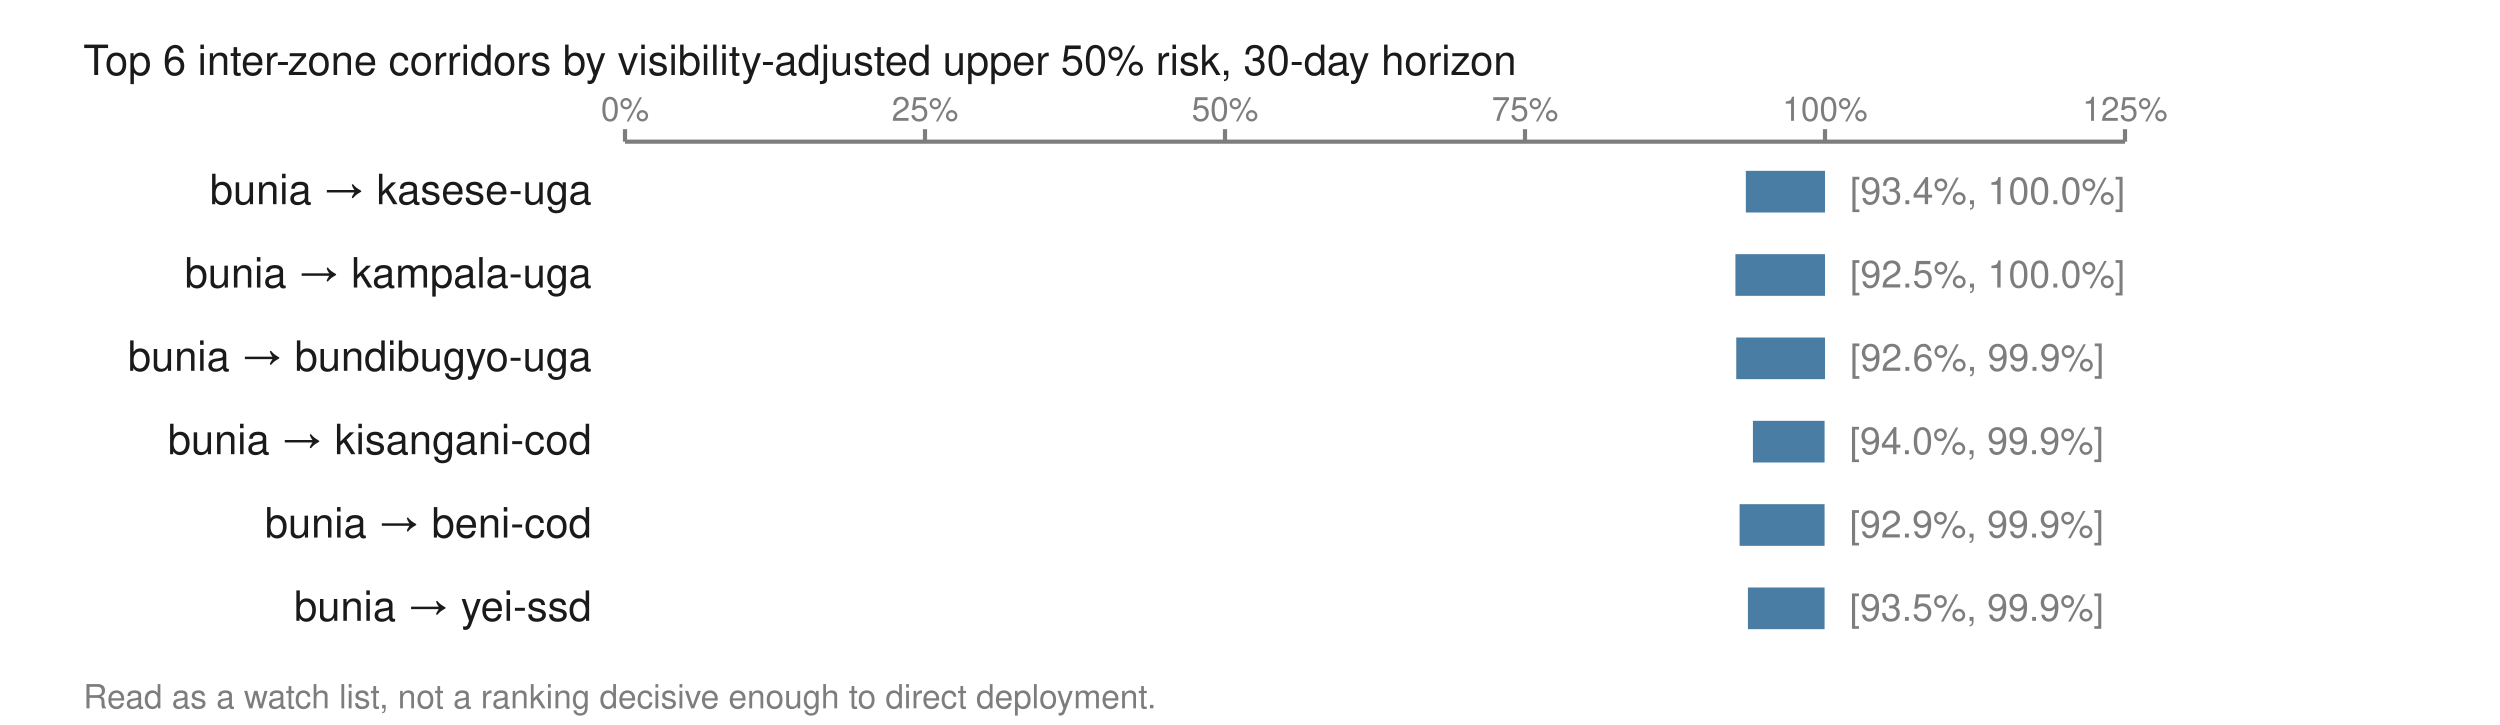
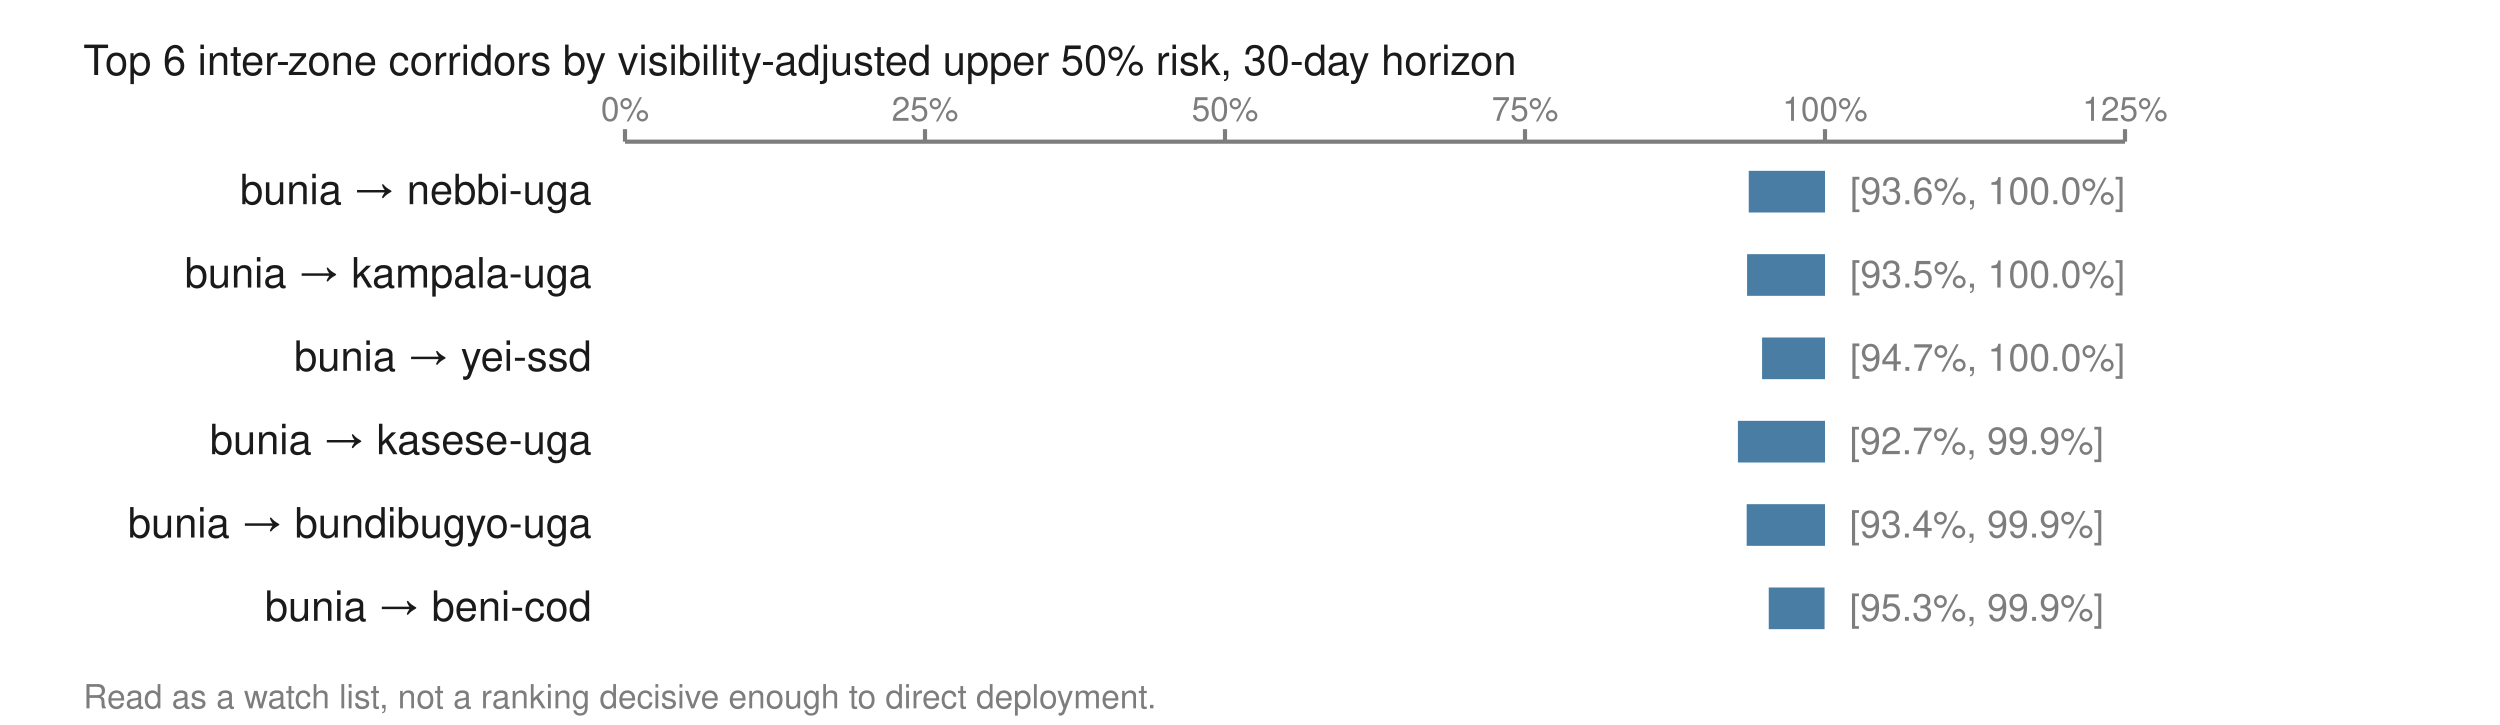
<svg xmlns="http://www.w3.org/2000/svg" viewBox="0 0 600 174" width="600" height="174" role="img" aria-labelledby="t">
  <text x="20.0" y="18.0" font-family="Helvetica,Arial,sans-serif" font-size="10" fill="#1a1a1a" font-weight="normal" text-anchor="start">Top 6 inter-zone corridors by visibility-adjusted upper 50% risk, 30-day horizon</text>
  <line x1="150.0" y1="34.0" x2="510.0" y2="34.0" stroke="#7d7d7d" stroke-width="1" />
  <line x1="150.0" y1="31.0" x2="150.0" y2="34.0" stroke="#7d7d7d" stroke-width="1" />
  <text x="150.0" y="29.0" font-family="Helvetica,Arial,sans-serif" font-size="8" fill="#7d7d7d" font-weight="normal" text-anchor="middle">0%</text>
  <line x1="222.0" y1="31.0" x2="222.0" y2="34.0" stroke="#7d7d7d" stroke-width="1" />
  <text x="222.0" y="29.0" font-family="Helvetica,Arial,sans-serif" font-size="8" fill="#7d7d7d" font-weight="normal" text-anchor="middle">25%</text>
  <line x1="294.0" y1="31.0" x2="294.0" y2="34.0" stroke="#7d7d7d" stroke-width="1" />
  <text x="294.0" y="29.0" font-family="Helvetica,Arial,sans-serif" font-size="8" fill="#7d7d7d" font-weight="normal" text-anchor="middle">50%</text>
  <line x1="366.0" y1="31.0" x2="366.0" y2="34.0" stroke="#7d7d7d" stroke-width="1" />
  <text x="366.0" y="29.0" font-family="Helvetica,Arial,sans-serif" font-size="8" fill="#7d7d7d" font-weight="normal" text-anchor="middle">75%</text>
  <line x1="438.0" y1="31.0" x2="438.0" y2="34.0" stroke="#7d7d7d" stroke-width="1" />
  <text x="438.0" y="29.0" font-family="Helvetica,Arial,sans-serif" font-size="8" fill="#7d7d7d" font-weight="normal" text-anchor="middle">100%</text>
  <line x1="510.0" y1="31.0" x2="510.0" y2="34.0" stroke="#7d7d7d" stroke-width="1" />
  <text x="510.0" y="29.0" font-family="Helvetica,Arial,sans-serif" font-size="8" fill="#7d7d7d" font-weight="normal" text-anchor="middle">125%</text>
-   <text x="142.0" y="49.0" font-family="Helvetica,Arial,sans-serif" font-size="10" fill="#1a1a1a" font-weight="normal" text-anchor="end">bunia → kasese-uga</text>
-   <rect x="419.0" y="41.0" width="19.0" height="10.0" fill="#4a7da3" />
-   <text x="444.0" y="49.0" font-family="Helvetica,Arial,sans-serif" font-size="9" fill="#7d7d7d" font-weight="normal" text-anchor="start">[93.4%, 100.0%]</text>
+   <text x="142.0" y="49.0" font-family="Helvetica,Arial,sans-serif" font-size="10" fill="#1a1a1a" font-weight="normal" text-anchor="end">bunia → nebbi-uga</text>
+   <rect x="419.7" y="41.0" width="18.3" height="10.0" fill="#4a7da3" />
+   <text x="444.0" y="49.0" font-family="Helvetica,Arial,sans-serif" font-size="9" fill="#7d7d7d" font-weight="normal" text-anchor="start">[93.6%, 100.0%]</text>
  <text x="142.0" y="69.0" font-family="Helvetica,Arial,sans-serif" font-size="10" fill="#1a1a1a" font-weight="normal" text-anchor="end">bunia → kampala-uga</text>
-   <rect x="416.5" y="61.0" width="21.5" height="10.0" fill="#4a7da3" />
-   <text x="444.0" y="69.0" font-family="Helvetica,Arial,sans-serif" font-size="9" fill="#7d7d7d" font-weight="normal" text-anchor="start">[92.5%, 100.0%]</text>
-   <text x="142.0" y="89.0" font-family="Helvetica,Arial,sans-serif" font-size="10" fill="#1a1a1a" font-weight="normal" text-anchor="end">bunia → bundibugyo-uga</text>
-   <rect x="416.7" y="81.0" width="21.3" height="10.0" fill="#4a7da3" />
-   <text x="444.0" y="89.0" font-family="Helvetica,Arial,sans-serif" font-size="9" fill="#7d7d7d" font-weight="normal" text-anchor="start">[92.6%, 99.9%]</text>
-   <text x="142.0" y="109.0" font-family="Helvetica,Arial,sans-serif" font-size="10" fill="#1a1a1a" font-weight="normal" text-anchor="end">bunia → kisangani-cod</text>
-   <rect x="420.7" y="101.0" width="17.2" height="10.0" fill="#4a7da3" />
-   <text x="443.9" y="109.0" font-family="Helvetica,Arial,sans-serif" font-size="9" fill="#7d7d7d" font-weight="normal" text-anchor="start">[94.0%, 99.9%]</text>
-   <text x="142.0" y="129.0" font-family="Helvetica,Arial,sans-serif" font-size="10" fill="#1a1a1a" font-weight="normal" text-anchor="end">bunia → beni-cod</text>
-   <rect x="417.5" y="121.0" width="20.4" height="10.0" fill="#4a7da3" />
-   <text x="443.9" y="129.0" font-family="Helvetica,Arial,sans-serif" font-size="9" fill="#7d7d7d" font-weight="normal" text-anchor="start">[92.9%, 99.9%]</text>
-   <text x="142.0" y="149.0" font-family="Helvetica,Arial,sans-serif" font-size="10" fill="#1a1a1a" font-weight="normal" text-anchor="end">bunia → yei-ssd</text>
-   <rect x="419.5" y="141.0" width="18.4" height="10.0" fill="#4a7da3" />
-   <text x="443.9" y="149.0" font-family="Helvetica,Arial,sans-serif" font-size="9" fill="#7d7d7d" font-weight="normal" text-anchor="start">[93.5%, 99.9%]</text>
+   <rect x="419.3" y="61.0" width="18.7" height="10.0" fill="#4a7da3" />
+   <text x="444.0" y="69.0" font-family="Helvetica,Arial,sans-serif" font-size="9" fill="#7d7d7d" font-weight="normal" text-anchor="start">[93.5%, 100.0%]</text>
+   <text x="142.0" y="89.0" font-family="Helvetica,Arial,sans-serif" font-size="10" fill="#1a1a1a" font-weight="normal" text-anchor="end">bunia → yei-ssd</text>
+   <rect x="422.9" y="81.0" width="15.1" height="10.0" fill="#4a7da3" />
+   <text x="444.0" y="89.0" font-family="Helvetica,Arial,sans-serif" font-size="9" fill="#7d7d7d" font-weight="normal" text-anchor="start">[94.7%, 100.0%]</text>
+   <text x="142.0" y="109.0" font-family="Helvetica,Arial,sans-serif" font-size="10" fill="#1a1a1a" font-weight="normal" text-anchor="end">bunia → kasese-uga</text>
+   <rect x="417.1" y="101.0" width="20.9" height="10.0" fill="#4a7da3" />
+   <text x="443.9" y="109.0" font-family="Helvetica,Arial,sans-serif" font-size="9" fill="#7d7d7d" font-weight="normal" text-anchor="start">[92.7%, 99.9%]</text>
+   <text x="142.0" y="129.0" font-family="Helvetica,Arial,sans-serif" font-size="10" fill="#1a1a1a" font-weight="normal" text-anchor="end">bunia → bundibugyo-uga</text>
+   <rect x="419.2" y="121.0" width="18.8" height="10.0" fill="#4a7da3" />
+   <text x="443.9" y="129.0" font-family="Helvetica,Arial,sans-serif" font-size="9" fill="#7d7d7d" font-weight="normal" text-anchor="start">[93.4%, 99.9%]</text>
+   <text x="142.0" y="149.0" font-family="Helvetica,Arial,sans-serif" font-size="10" fill="#1a1a1a" font-weight="normal" text-anchor="end">bunia → beni-cod</text>
+   <rect x="424.5" y="141.0" width="13.4" height="10.0" fill="#4a7da3" />
+   <text x="443.9" y="149.0" font-family="Helvetica,Arial,sans-serif" font-size="9" fill="#7d7d7d" font-weight="normal" text-anchor="start">[95.3%, 99.9%]</text>
  <text x="20.0" y="170.0" font-family="Helvetica,Arial,sans-serif" font-size="8" fill="#7d7d7d" font-weight="normal" text-anchor="start">Read as a watch list, not a ranking decisive enough to direct deployment.</text>
</svg>
